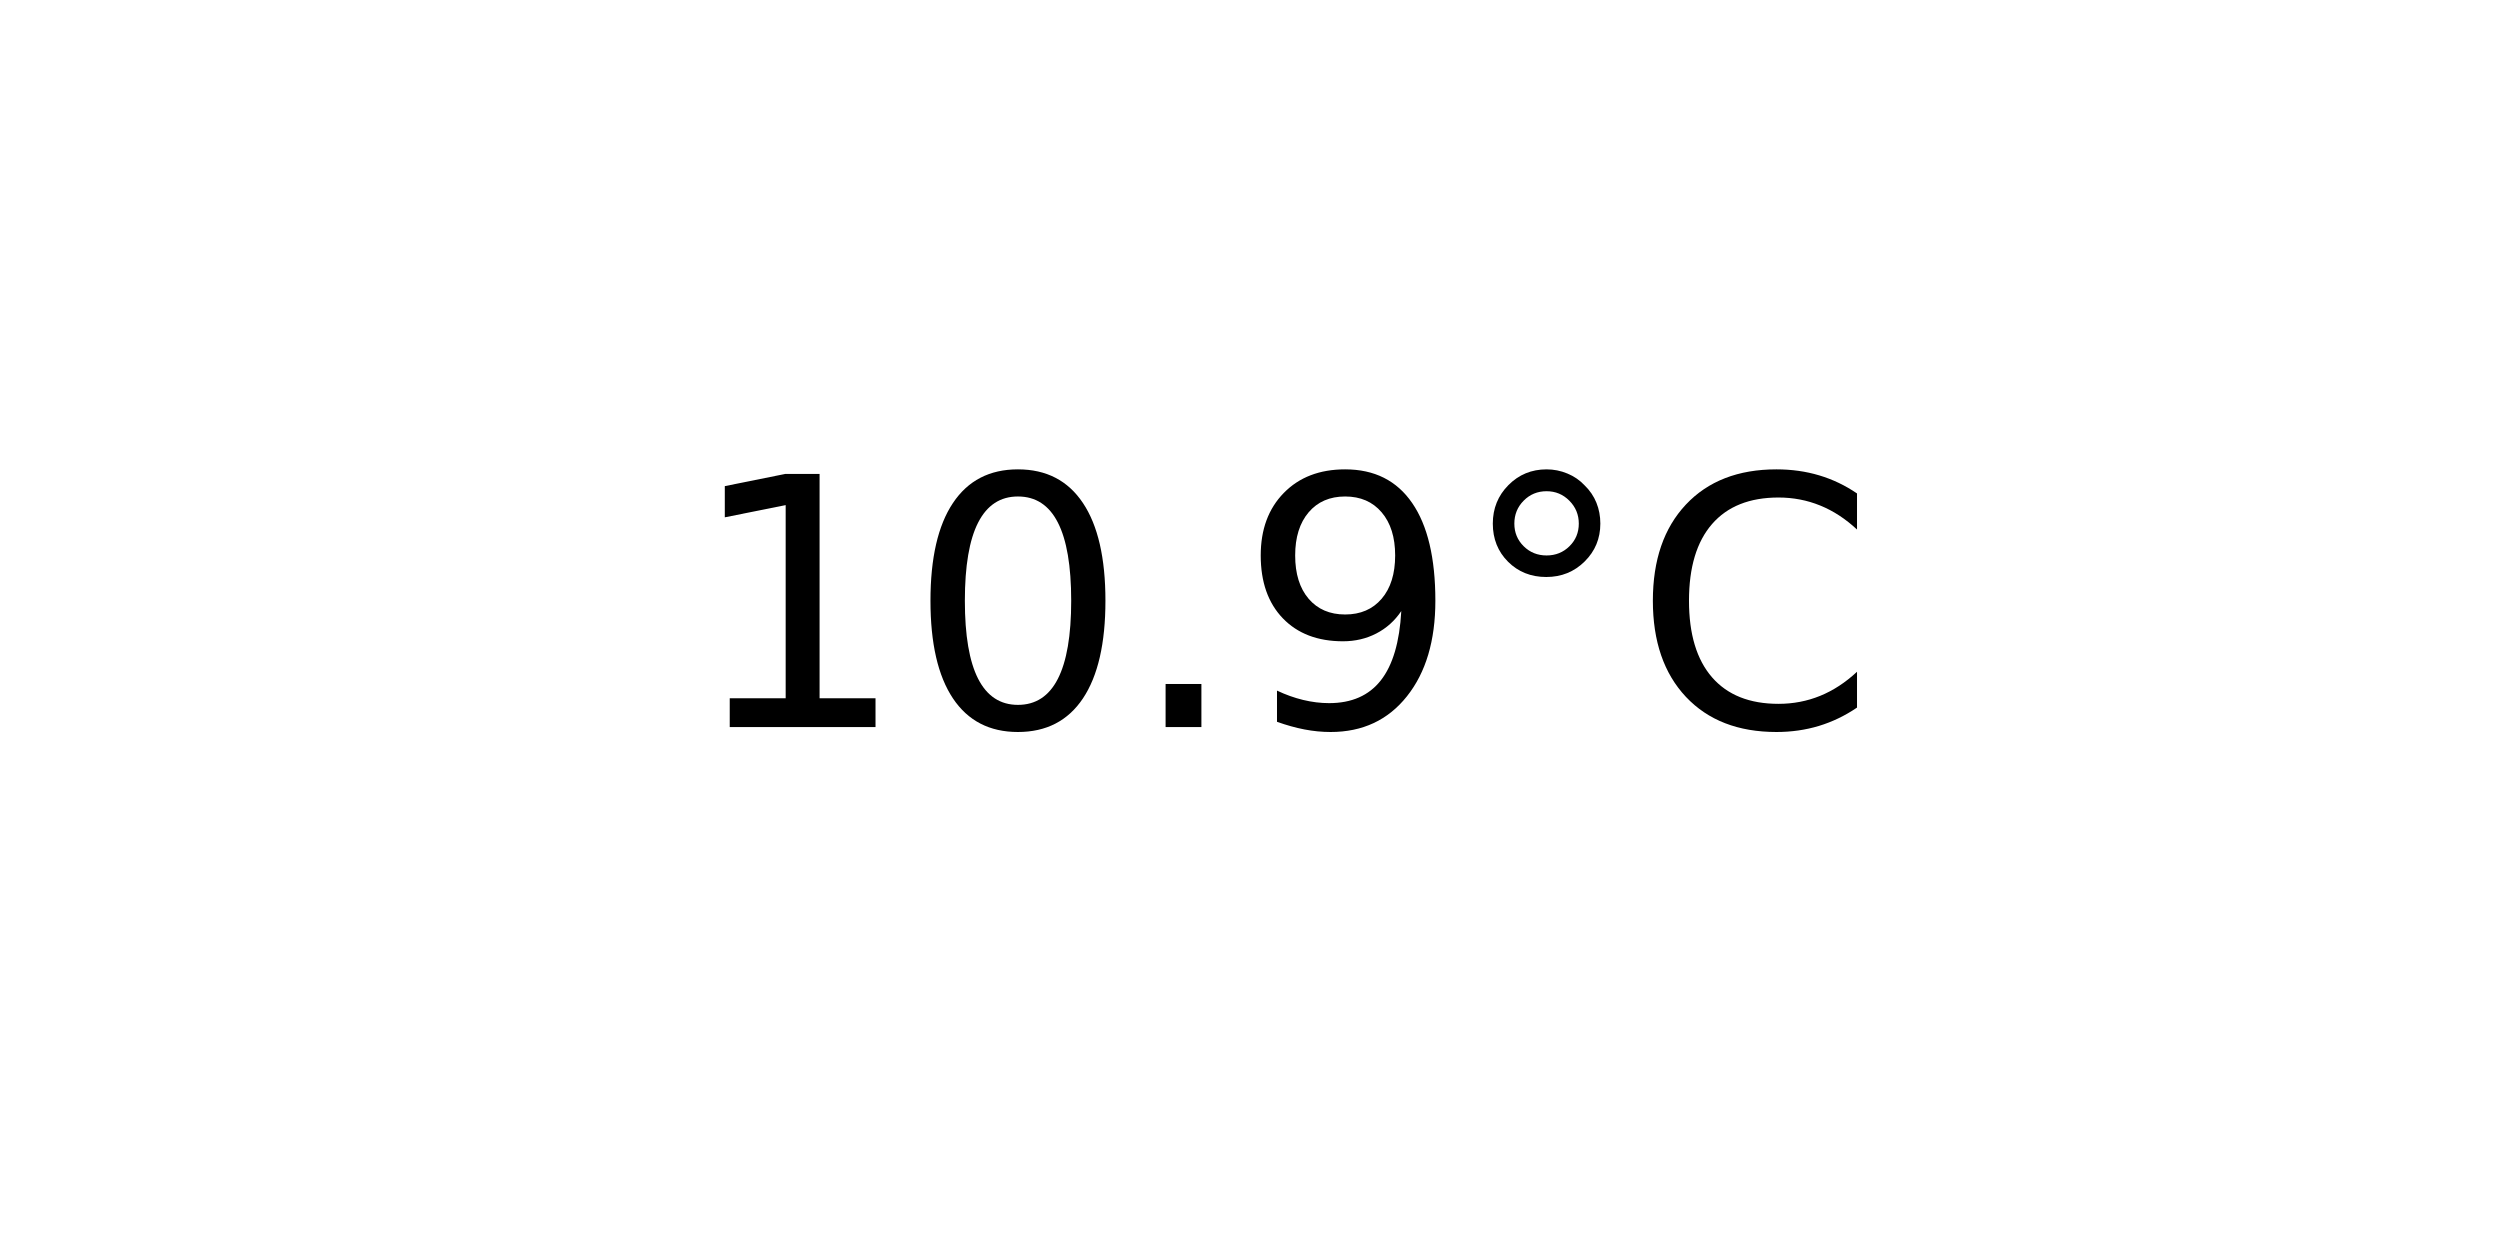
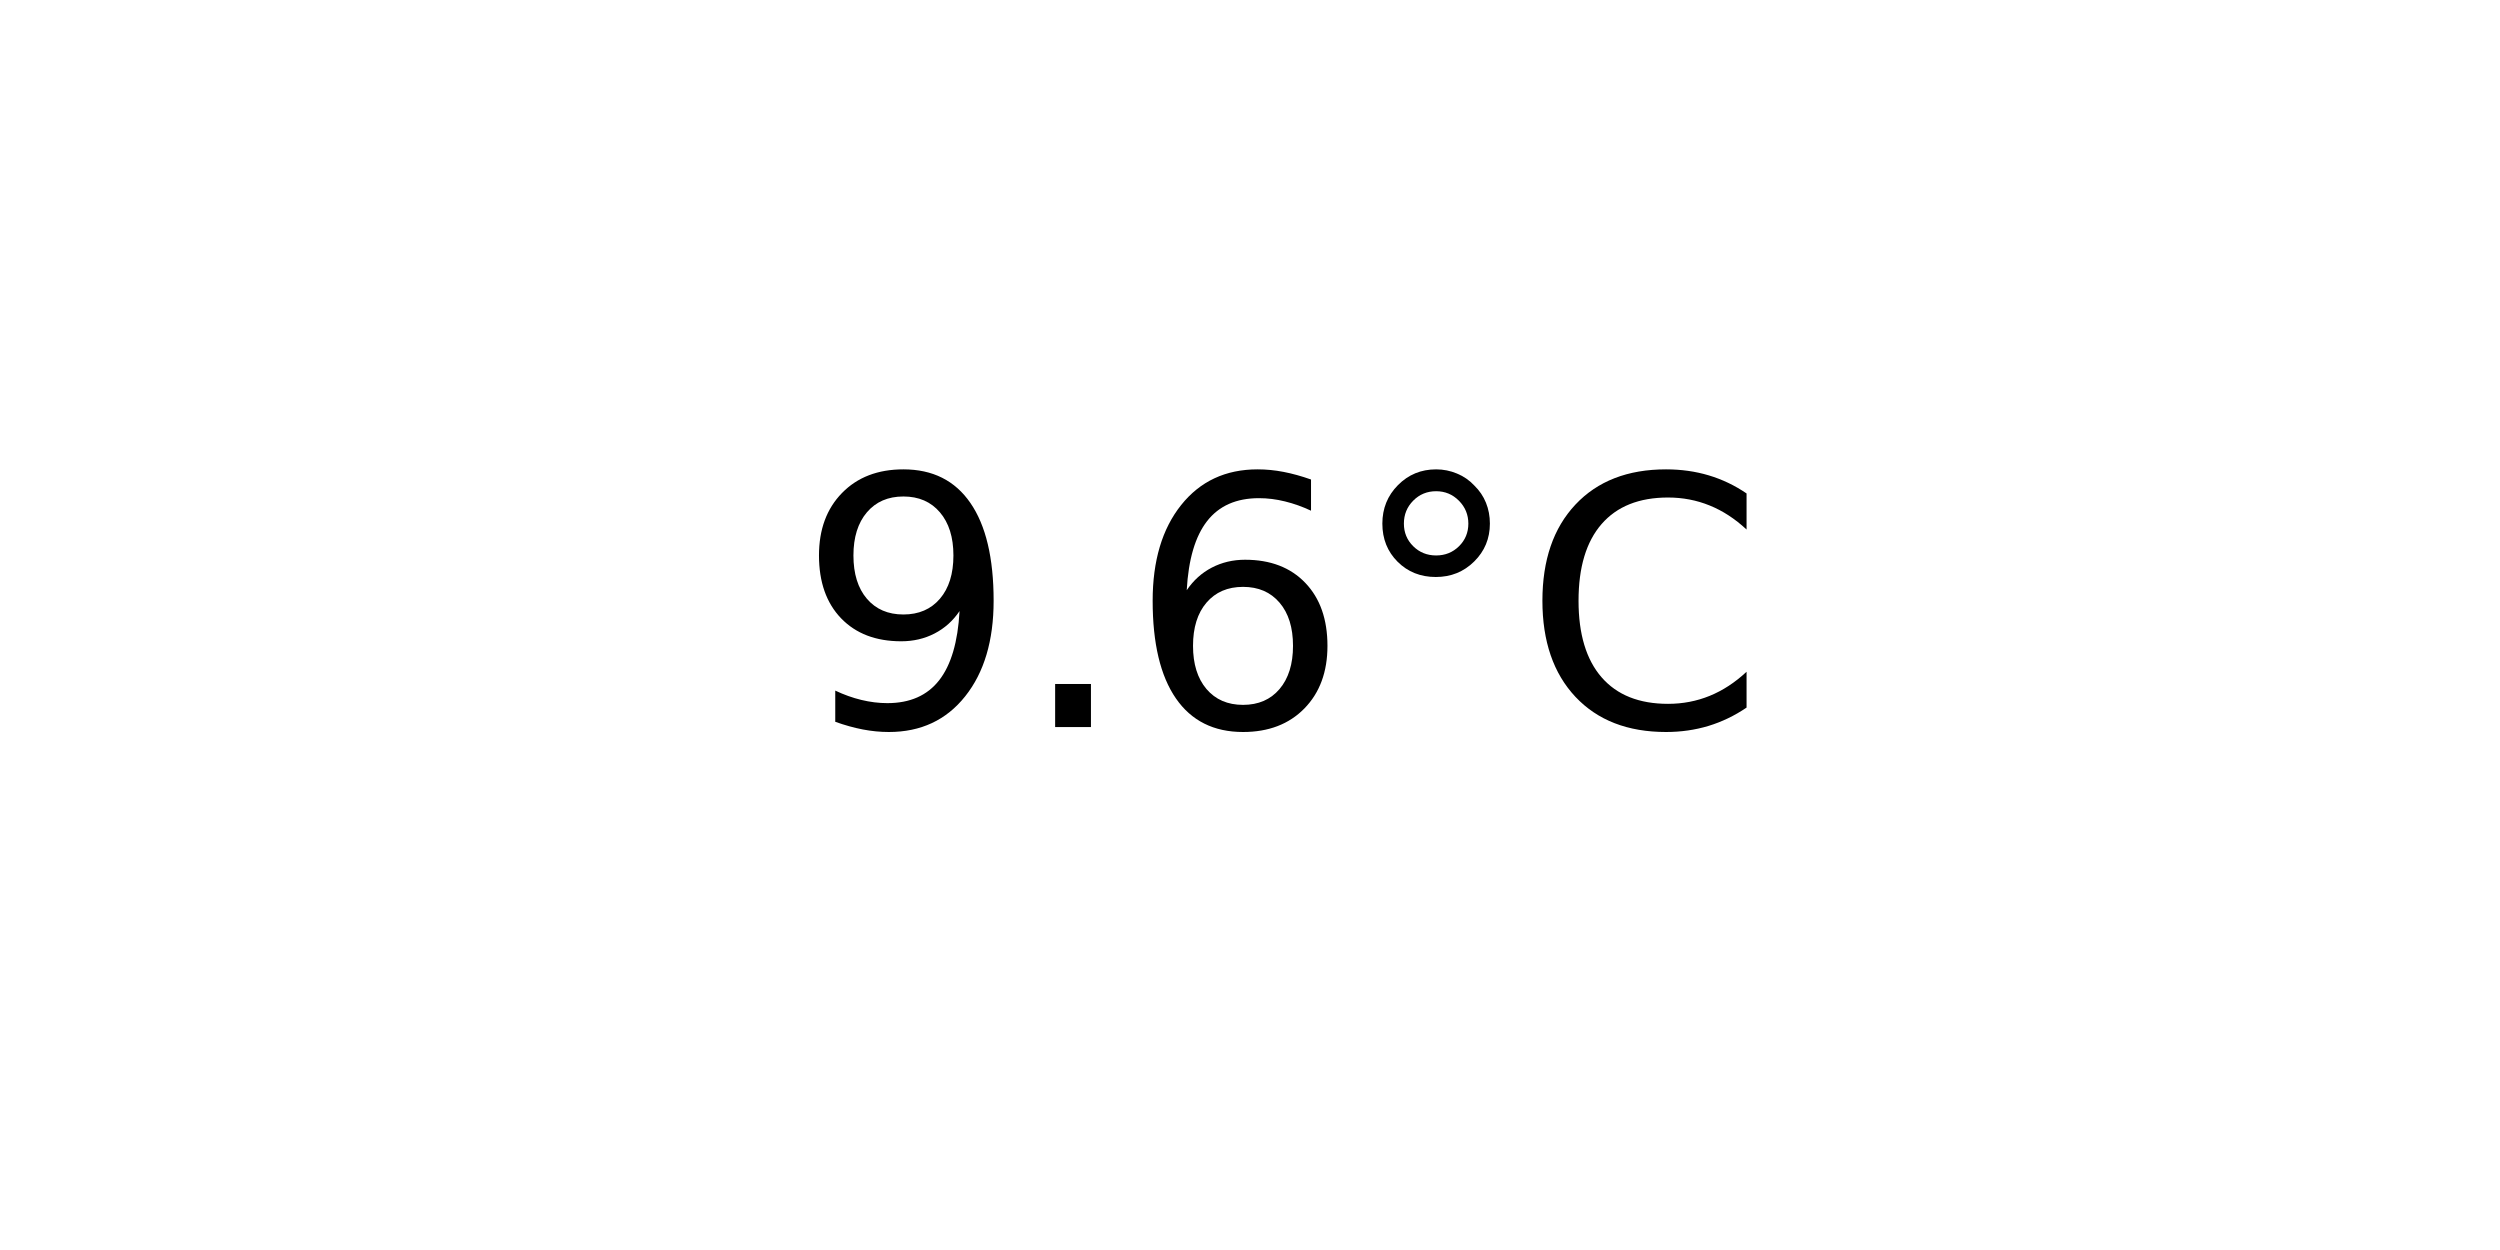
<svg xmlns="http://www.w3.org/2000/svg" xmlns:xlink="http://www.w3.org/1999/xlink" width="72pt" height="36pt" viewBox="0 0 72 36" version="1.1">
  <defs>
    <style type="text/css">*{stroke-linejoin: round; stroke-linecap: butt}</style>
  </defs>
  <g id="figure_1">
    <g id="axes_1">
      <g id="text_1">
-         <g transform="translate(19.77578 20.93937) scale(0.1 -0.1)">
+         <g transform="translate(22.95703 20.93937) scale(0.1 -0.1)">
          <defs>
-             <path id="DejaVuSans-31" d="M 794 531  L 1825 531  L 1825 4091  L 703 3866  L 703 4441  L 1819 4666  L 2450 4666  L 2450 531  L 3481 531  L 3481 0  L 794 0  L 794 531  z " transform="scale(0.015625)" />
-             <path id="DejaVuSans-30" d="M 2034 4250  Q 1547 4250 1301 3770  Q 1056 3291 1056 2328  Q 1056 1369 1301 889  Q 1547 409 2034 409  Q 2525 409 2770 889  Q 3016 1369 3016 2328  Q 3016 3291 2770 3770  Q 2525 4250 2034 4250  z M 2034 4750  Q 2819 4750 3233 4129  Q 3647 3509 3647 2328  Q 3647 1150 3233 529  Q 2819 -91 2034 -91  Q 1250 -91 836 529  Q 422 1150 422 2328  Q 422 3509 836 4129  Q 1250 4750 2034 4750  z " transform="scale(0.015625)" />
+             <path id="DejaVuSans-39" d="M 703 97  L 703 672  Q 941 559 1184 500  Q 1428 441 1663 441  Q 2288 441 2617 861  Q 2947 1281 2994 2138  Q 2813 1869 2534 1725  Q 2256 1581 1919 1581  Q 1219 1581 811 2004  Q 403 2428 403 3163  Q 403 3881 828 4315  Q 1253 4750 1959 4750  Q 2769 4750 3195 4129  Q 3622 3509 3622 2328  Q 3622 1225 3098 567  Q 2575 -91 1691 -91  Q 1453 -91 1209 -44  Q 966 3 703 97  z M 1959 2075  Q 2384 2075 2632 2365  Q 2881 2656 2881 3163  Q 2881 3666 2632 3958  Q 2384 4250 1959 4250  Q 1534 4250 1286 3958  Q 1038 3666 1038 3163  Q 1038 2656 1286 2365  Q 1534 2075 1959 2075  z " transform="scale(0.015625)" />
            <path id="DejaVuSans-2e" d="M 684 794  L 1344 794  L 1344 0  L 684 0  L 684 794  z " transform="scale(0.015625)" />
-             <path id="DejaVuSans-39" d="M 703 97  L 703 672  Q 941 559 1184 500  Q 1428 441 1663 441  Q 2288 441 2617 861  Q 2947 1281 2994 2138  Q 2813 1869 2534 1725  Q 2256 1581 1919 1581  Q 1219 1581 811 2004  Q 403 2428 403 3163  Q 403 3881 828 4315  Q 1253 4750 1959 4750  Q 2769 4750 3195 4129  Q 3622 3509 3622 2328  Q 3622 1225 3098 567  Q 2575 -91 1691 -91  Q 1453 -91 1209 -44  Q 966 3 703 97  z M 1959 2075  Q 2384 2075 2632 2365  Q 2881 2656 2881 3163  Q 2881 3666 2632 3958  Q 2384 4250 1959 4250  Q 1534 4250 1286 3958  Q 1038 3666 1038 3163  Q 1038 2656 1286 2365  Q 1534 2075 1959 2075  z " transform="scale(0.015625)" />
+             <path id="DejaVuSans-36" d="M 2113 2584  Q 1688 2584 1439 2293  Q 1191 2003 1191 1497  Q 1191 994 1439 701  Q 1688 409 2113 409  Q 2538 409 2786 701  Q 3034 994 3034 1497  Q 3034 2003 2786 2293  Q 2538 2584 2113 2584  z M 3366 4563  L 3366 3988  Q 3128 4100 2886 4159  Q 2644 4219 2406 4219  Q 1781 4219 1451 3797  Q 1122 3375 1075 2522  Q 1259 2794 1537 2939  Q 1816 3084 2150 3084  Q 2853 3084 3261 2657  Q 3669 2231 3669 1497  Q 3669 778 3244 343  Q 2819 -91 2113 -91  Q 1303 -91 875 529  Q 447 1150 447 2328  Q 447 3434 972 4092  Q 1497 4750 2381 4750  Q 2619 4750 2861 4703  Q 3103 4656 3366 4563  z " transform="scale(0.015625)" />
            <path id="DejaVuSans-b0" d="M 1600 4347  Q 1350 4347 1178 4173  Q 1006 4000 1006 3750  Q 1006 3503 1178 3333  Q 1350 3163 1600 3163  Q 1850 3163 2022 3333  Q 2194 3503 2194 3750  Q 2194 3997 2020 4172  Q 1847 4347 1600 4347  z M 1600 4750  Q 1800 4750 1984 4673  Q 2169 4597 2303 4453  Q 2447 4313 2519 4134  Q 2591 3956 2591 3750  Q 2591 3338 2302 3052  Q 2013 2766 1594 2766  Q 1172 2766 890 3047  Q 609 3328 609 3750  Q 609 4169 896 4459  Q 1184 4750 1600 4750  z " transform="scale(0.015625)" />
            <path id="DejaVuSans-43" d="M 4122 4306  L 4122 3641  Q 3803 3938 3442 4084  Q 3081 4231 2675 4231  Q 1875 4231 1450 3742  Q 1025 3253 1025 2328  Q 1025 1406 1450 917  Q 1875 428 2675 428  Q 3081 428 3442 575  Q 3803 722 4122 1019  L 4122 359  Q 3791 134 3420 21  Q 3050 -91 2638 -91  Q 1578 -91 968 557  Q 359 1206 359 2328  Q 359 3453 968 4101  Q 1578 4750 2638 4750  Q 3056 4750 3426 4639  Q 3797 4528 4122 4306  z " transform="scale(0.015625)" />
          </defs>
-           <use xlink:href="#DejaVuSans-31" />
-           <use xlink:href="#DejaVuSans-30" x="63.623" />
-           <use xlink:href="#DejaVuSans-2e" x="127.246" />
-           <use xlink:href="#DejaVuSans-39" x="159.033" />
-           <use xlink:href="#DejaVuSans-b0" x="222.656" />
-           <use xlink:href="#DejaVuSans-43" x="272.656" />
+           <use xlink:href="#DejaVuSans-39" />
+           <use xlink:href="#DejaVuSans-2e" x="63.623" />
+           <use xlink:href="#DejaVuSans-36" x="95.41" />
+           <use xlink:href="#DejaVuSans-b0" x="159.033" />
+           <use xlink:href="#DejaVuSans-43" x="209.033" />
        </g>
      </g>
    </g>
  </g>
</svg>
